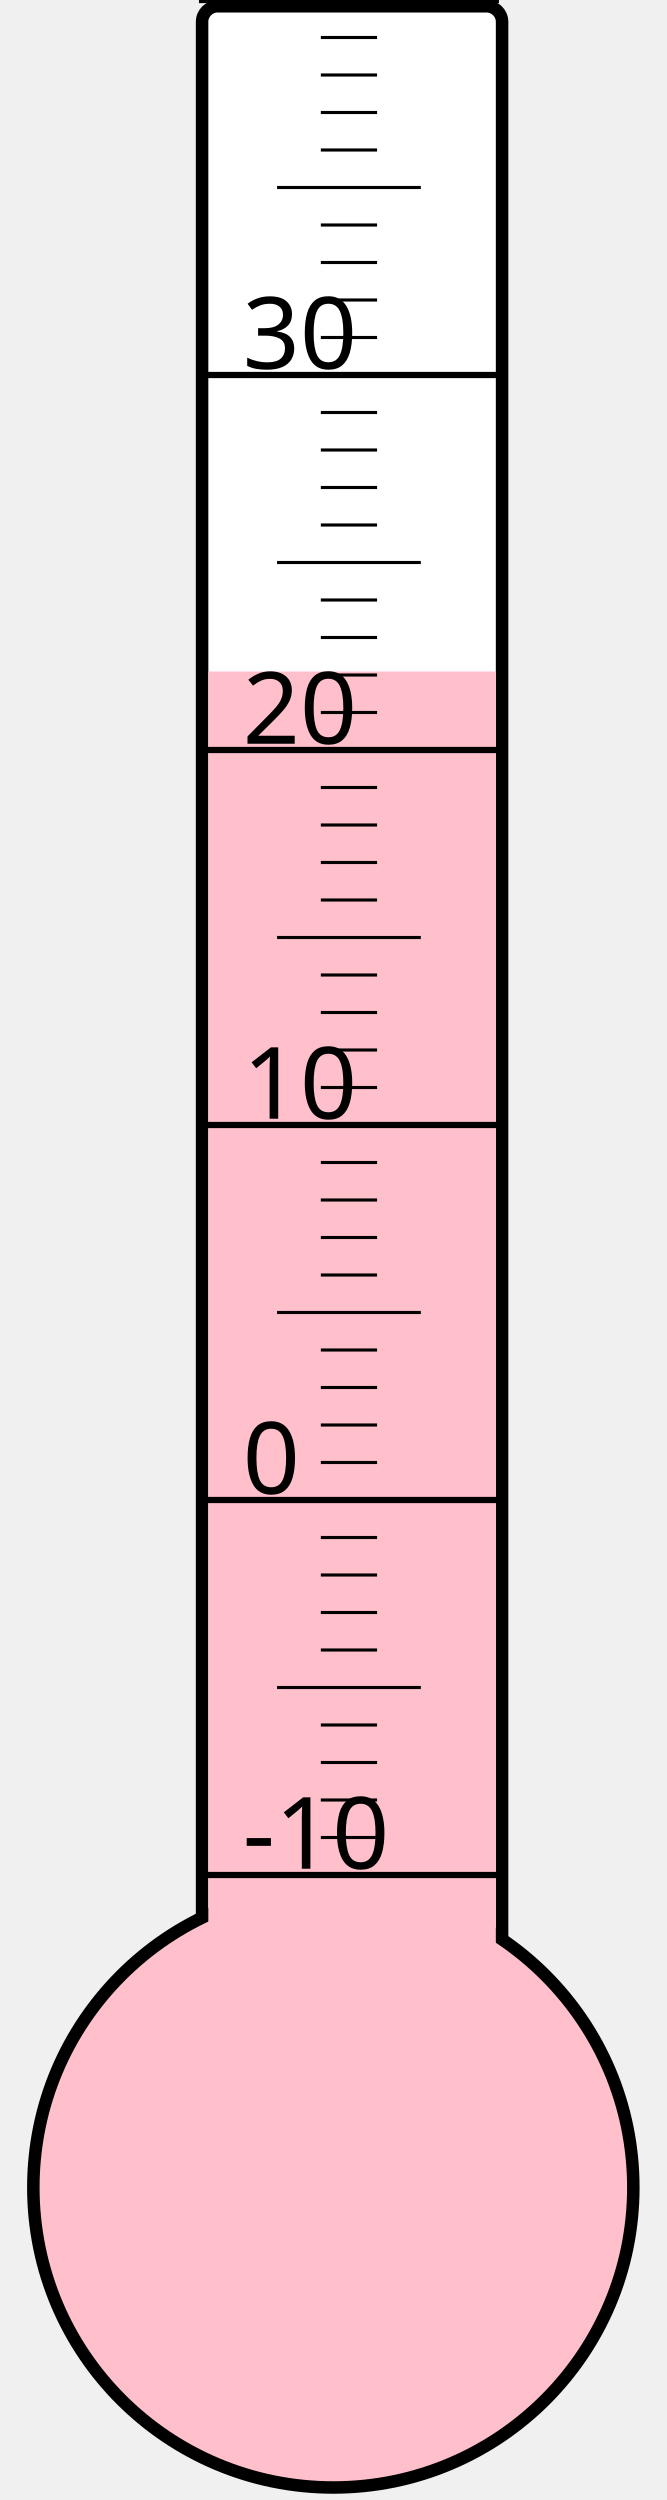
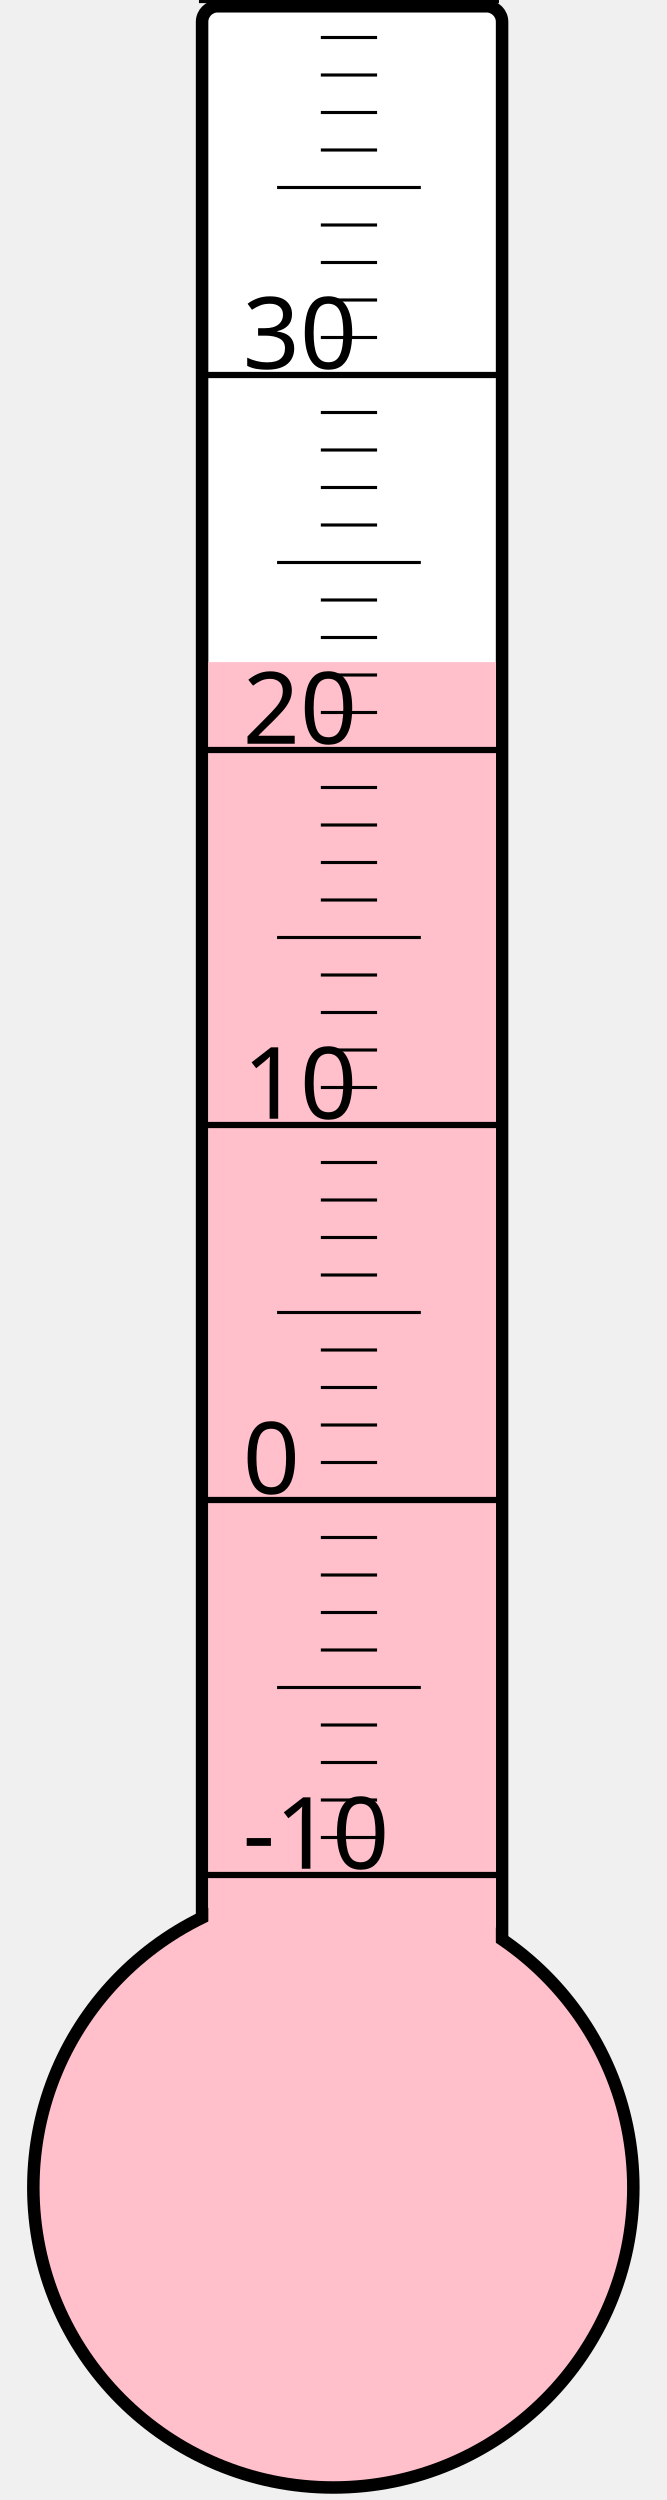
<svg xmlns="http://www.w3.org/2000/svg" width="40px" height="150px" viewBox="0 0 200 800">
  <rect width="200" height="800" x="0" y="0" style="fill: #ffffeb; fill-opacity: 0;" />
  <rect width="96" height="680" x="58" y="2" rx="5" ry="5" style="fill: white; fill-opacity: 1; stroke: black; stroke-width: 4;" />
  <circle cx="100" cy="700" r="96" style="fill: pink; stroke: black; stroke-width: 4;" />
-   <rect width="92" height="485.125" x="60" y="214.875" style="fill: pink; fill-opacity: 1; stroke-width: 0;" />
+   <rect width="92" height="488.125" x="60" y="211.875" style="fill: pink; fill-opacity: 1; stroke-width: 0;" />
  <text x="71" y="598" style="font-family: sans-serif; font-size: 24pt;">-10</text>
  <text x="71" y="478" style="font-family: sans-serif; font-size: 24pt;">0</text>
  <text x="71" y="358" style="font-family: sans-serif; font-size: 24pt;">10</text>
  <text x="71" y="238" style="font-family: sans-serif; font-size: 24pt;">20</text>
  <text x="71" y="118" style="font-family: sans-serif; font-size: 24pt;">30</text>
  <g style="stroke: black;">
    <line x1="57" y1="600" x2="153" y2="600" style="stroke-width: 2;" />
    <line x1="96" y1="588" x2="114" y2="588" style="stroke-width: 1;" />
    <line x1="96" y1="576" x2="114" y2="576" style="stroke-width: 1;" />
    <line x1="96" y1="564" x2="114" y2="564" style="stroke-width: 1;" />
    <line x1="96" y1="552" x2="114" y2="552" style="stroke-width: 1;" />
    <line x1="82" y1="540" x2="128" y2="540" style="stroke-width: 1;" />
    <line x1="96" y1="528" x2="114" y2="528" style="stroke-width: 1;" />
    <line x1="96" y1="516" x2="114" y2="516" style="stroke-width: 1;" />
    <line x1="96" y1="504" x2="114" y2="504" style="stroke-width: 1;" />
    <line x1="96" y1="492" x2="114" y2="492" style="stroke-width: 1;" />
    <line x1="57" y1="480" x2="153" y2="480" style="stroke-width: 2;" />
    <line x1="96" y1="468" x2="114" y2="468" style="stroke-width: 1;" />
    <line x1="96" y1="456" x2="114" y2="456" style="stroke-width: 1;" />
    <line x1="96" y1="444" x2="114" y2="444" style="stroke-width: 1;" />
    <line x1="96" y1="432" x2="114" y2="432" style="stroke-width: 1;" />
    <line x1="82" y1="420" x2="128" y2="420" style="stroke-width: 1;" />
    <line x1="96" y1="408" x2="114" y2="408" style="stroke-width: 1;" />
    <line x1="96" y1="396" x2="114" y2="396" style="stroke-width: 1;" />
    <line x1="96" y1="384" x2="114" y2="384" style="stroke-width: 1;" />
    <line x1="96" y1="372" x2="114" y2="372" style="stroke-width: 1;" />
    <line x1="57" y1="360" x2="153" y2="360" style="stroke-width: 2;" />
    <line x1="96" y1="348" x2="114" y2="348" style="stroke-width: 1;" />
    <line x1="96" y1="336" x2="114" y2="336" style="stroke-width: 1;" />
    <line x1="96" y1="324" x2="114" y2="324" style="stroke-width: 1;" />
    <line x1="96" y1="312" x2="114" y2="312" style="stroke-width: 1;" />
    <line x1="82" y1="300" x2="128" y2="300" style="stroke-width: 1;" />
    <line x1="96" y1="288" x2="114" y2="288" style="stroke-width: 1;" />
    <line x1="96" y1="276" x2="114" y2="276" style="stroke-width: 1;" />
    <line x1="96" y1="264" x2="114" y2="264" style="stroke-width: 1;" />
    <line x1="96" y1="252" x2="114" y2="252" style="stroke-width: 1;" />
    <line x1="57" y1="240" x2="153" y2="240" style="stroke-width: 2;" />
    <line x1="96" y1="228" x2="114" y2="228" style="stroke-width: 1;" />
    <line x1="96" y1="216" x2="114" y2="216" style="stroke-width: 1;" />
    <line x1="96" y1="204" x2="114" y2="204" style="stroke-width: 1;" />
    <line x1="96" y1="192" x2="114" y2="192" style="stroke-width: 1;" />
    <line x1="82" y1="180" x2="128" y2="180" style="stroke-width: 1;" />
    <line x1="96" y1="168" x2="114" y2="168" style="stroke-width: 1;" />
    <line x1="96" y1="156" x2="114" y2="156" style="stroke-width: 1;" />
    <line x1="96" y1="144" x2="114" y2="144" style="stroke-width: 1;" />
    <line x1="96" y1="132" x2="114" y2="132" style="stroke-width: 1;" />
    <line x1="57" y1="120" x2="153" y2="120" style="stroke-width: 2;" />
    <line x1="96" y1="108" x2="114" y2="108" style="stroke-width: 1;" />
    <line x1="96" y1="96" x2="114" y2="96" style="stroke-width: 1;" />
    <line x1="96" y1="84" x2="114" y2="84" style="stroke-width: 1;" />
    <line x1="96" y1="72" x2="114" y2="72" style="stroke-width: 1;" />
    <line x1="82" y1="60" x2="128" y2="60" style="stroke-width: 1;" />
    <line x1="96" y1="48" x2="114" y2="48" style="stroke-width: 1;" />
    <line x1="96" y1="36" x2="114" y2="36" style="stroke-width: 1;" />
    <line x1="96" y1="24" x2="114" y2="24" style="stroke-width: 1;" />
    <line x1="96" y1="12" x2="114" y2="12" style="stroke-width: 1;" />
    <line x1="57" y1="0" x2="153" y2="0" style="stroke-width: 2;" />
  </g>
</svg>
